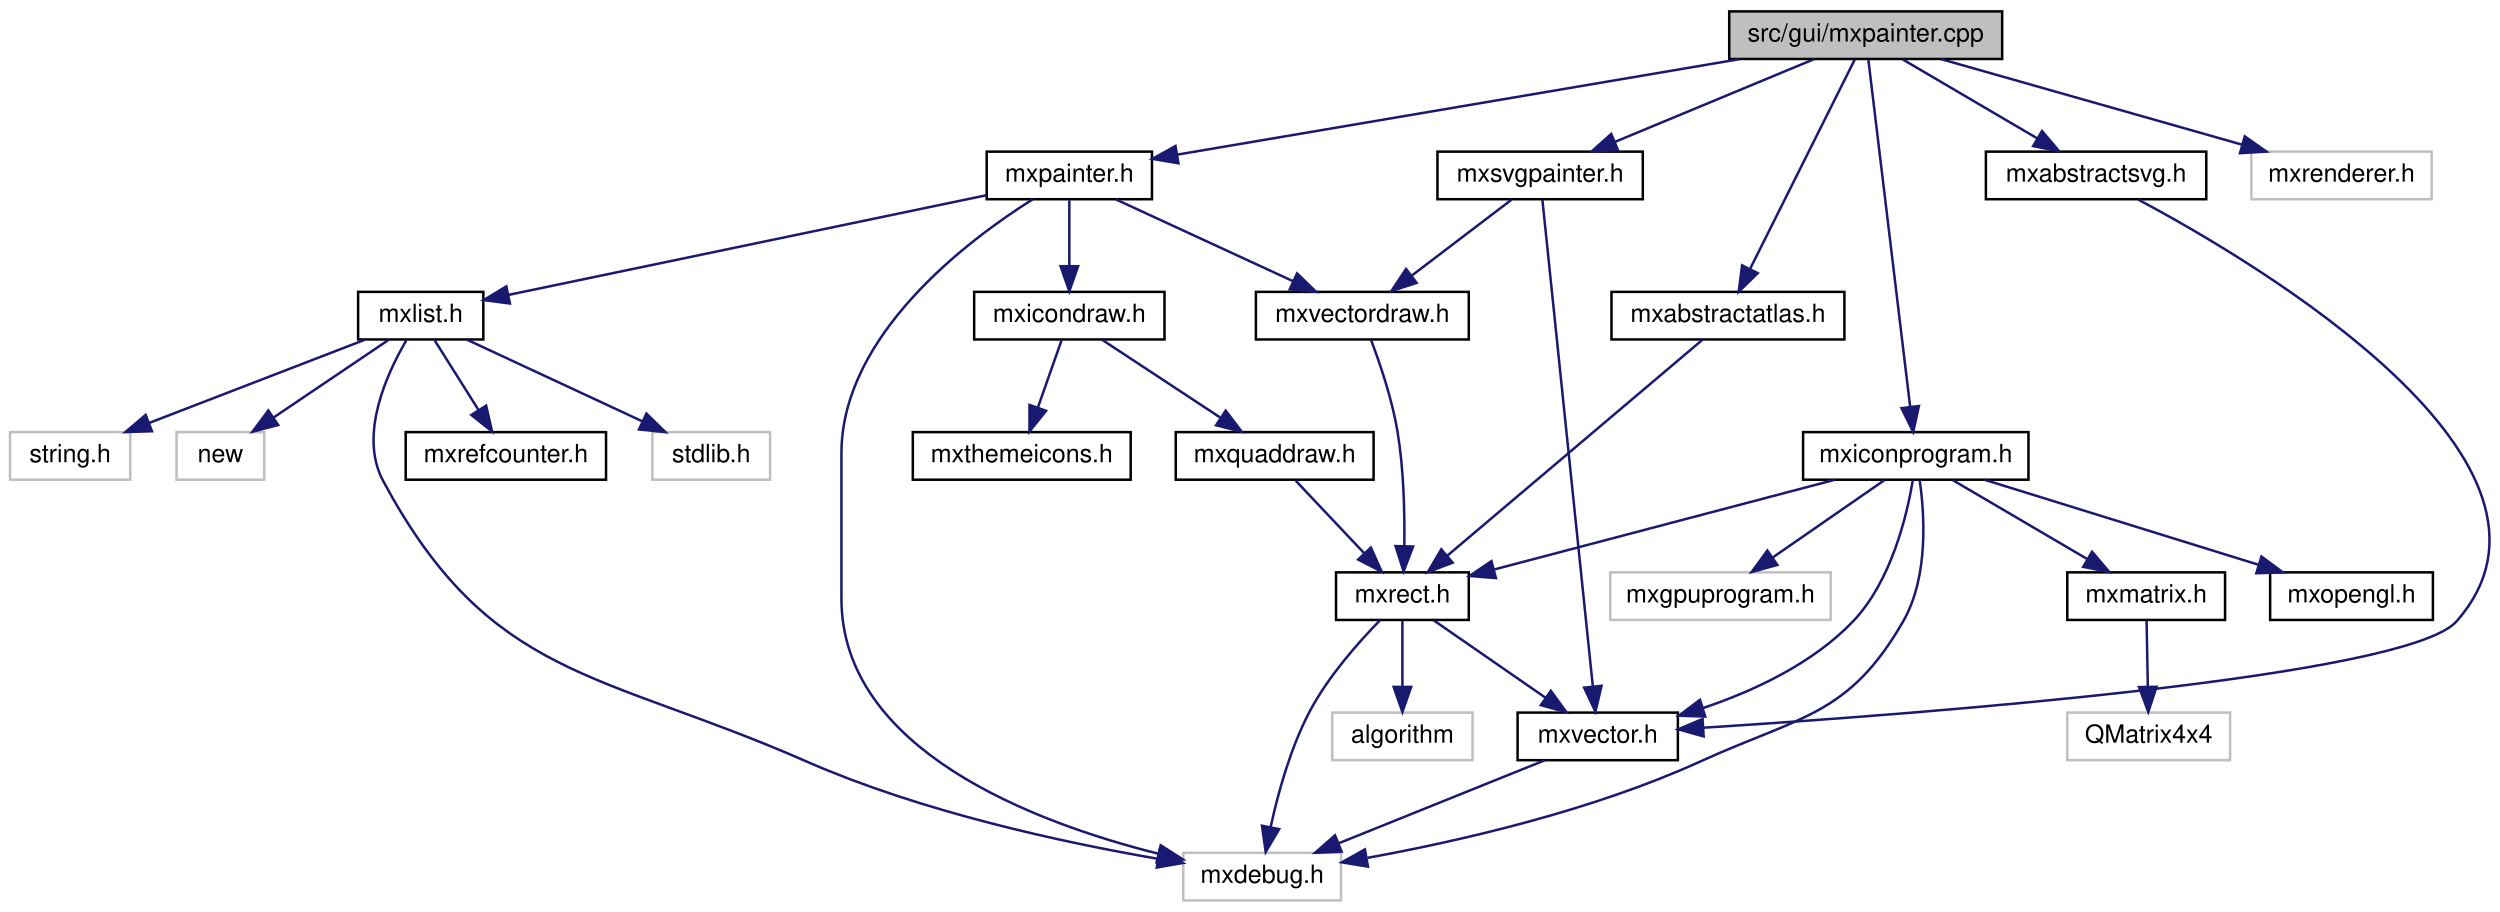
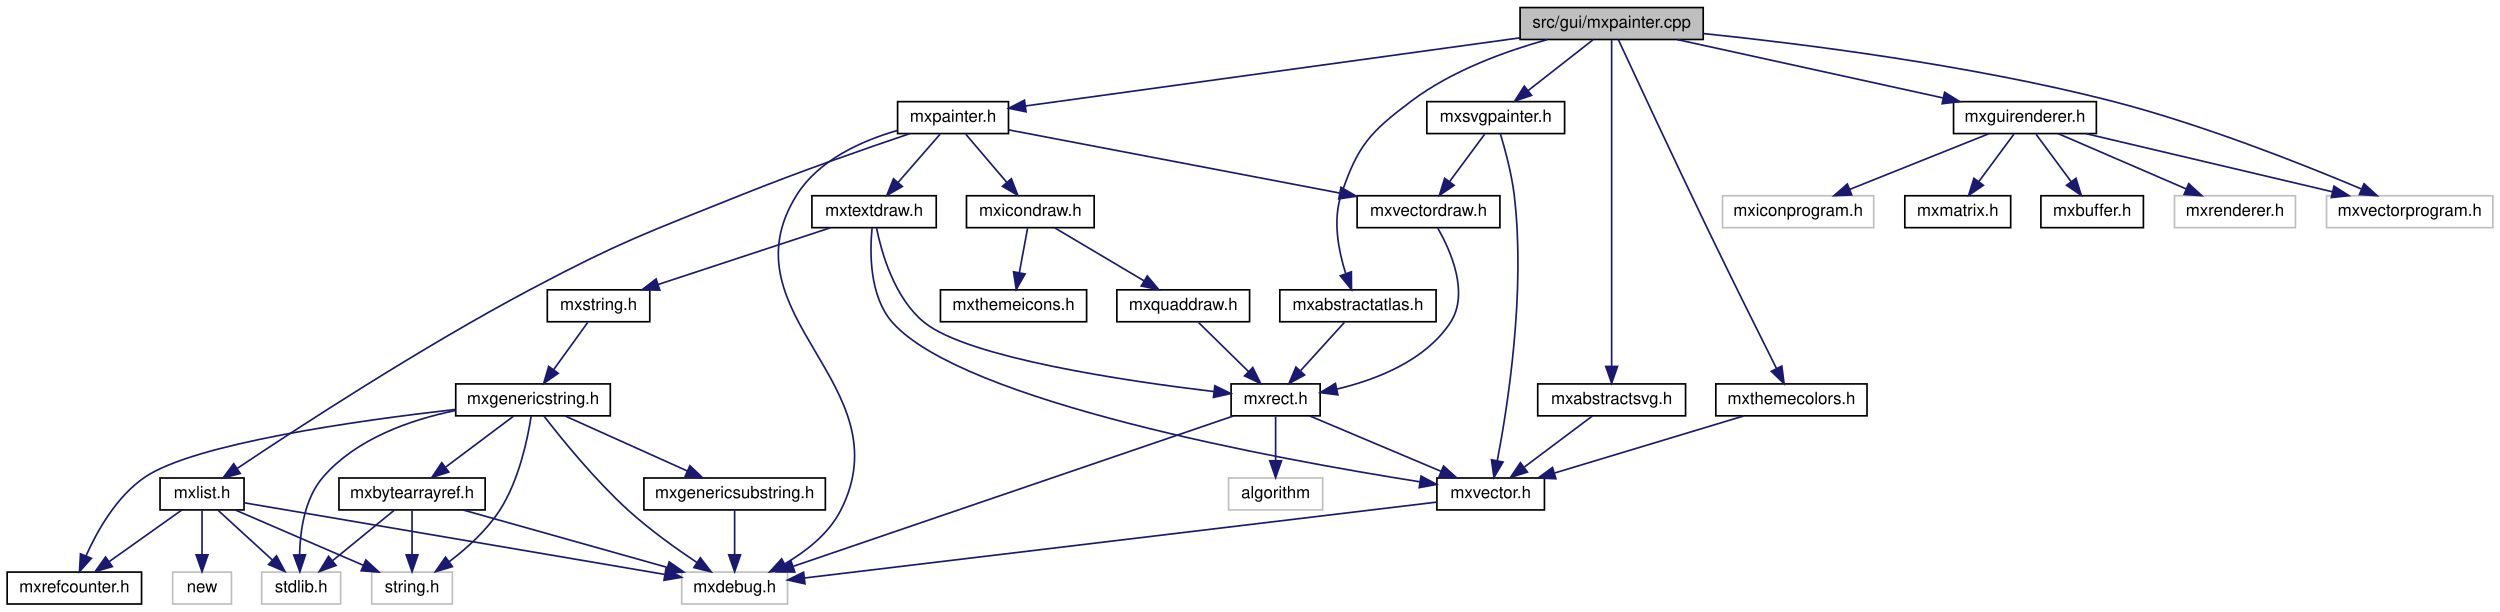
- <svg xmlns="http://www.w3.org/2000/svg" xmlns:xlink="http://www.w3.org/1999/xlink" width="998pt" height="364pt" viewBox="0.00 0.00 998.29 364.00">
+ <svg xmlns="http://www.w3.org/2000/svg" xmlns:xlink="http://www.w3.org/1999/xlink" width="1488pt" height="364pt" viewBox="0.00 0.00 1487.50 364.00">
  <g id="graph0" class="graph" transform="scale(1 1) rotate(0) translate(4 360)">
    <g id="node1" class="node">
      <g id="a_node1">
        <a xlink:title=" ">
-           <polygon fill="#bfbfbf" stroke="black" points="686.5,-336.5 686.5,-355.5 795.5,-355.5 795.5,-336.5 686.5,-336.5" />
-           <text text-anchor="middle" x="741" y="-343.5" font-family="Helvetica,sans-Serif" font-size="10.00">src/gui/mxpainter.cpp</text>
+           <polygon fill="#bfbfbf" stroke="black" points="900.5,-336.5 900.5,-355.5 1009.5,-355.5 1009.5,-336.5 900.5,-336.5" />
+           <text text-anchor="middle" x="955" y="-343.5" font-family="Helvetica,sans-Serif" font-size="10.00">src/gui/mxpainter.cpp</text>
        </a>
      </g>
    </g>
    <g id="node2" class="node">
      <g id="a_node2">
        <a xlink:href="mxpainter_8h.html" target="_top" xlink:title=" ">
-           <polygon fill="none" stroke="black" points="390,-280.5 390,-299.5 456,-299.5 456,-280.5 390,-280.5" />
-           <text text-anchor="middle" x="423" y="-287.5" font-family="Helvetica,sans-Serif" font-size="10.00">mxpainter.h</text>
+           <polygon fill="none" stroke="black" points="530,-280.5 530,-299.5 596,-299.5 596,-280.5 530,-280.5" />
+           <text text-anchor="middle" x="563" y="-287.5" font-family="Helvetica,sans-Serif" font-size="10.00">mxpainter.h</text>
        </a>
      </g>
    </g>
    <g id="edge1" class="edge">
-       <path fill="none" stroke="midnightblue" d="M690.61,-336.44C628.66,-325.92 524.56,-308.25 466.13,-298.32" />
-       <polygon fill="midnightblue" stroke="midnightblue" points="466.57,-294.85 456.12,-296.62 465.39,-301.75 466.57,-294.85" />
-     </g>
-     <g id="node16" class="node">
-       <g id="a_node16">
+       <path fill="none" stroke="midnightblue" d="M900.49,-337.49C821.79,-326.65 677.92,-306.83 606.13,-296.94" />
+       <polygon fill="midnightblue" stroke="midnightblue" points="606.46,-293.45 596.08,-295.56 605.51,-300.39 606.46,-293.45" />
+     </g>
+     <g id="node21" class="node">
+       <g id="a_node21">
        <a xlink:href="mxabstractsvg_8h.html" target="_top" xlink:title=" ">
-           <polygon fill="none" stroke="black" points="789,-280.5 789,-299.5 877,-299.5 877,-280.5 789,-280.5" />
-           <text text-anchor="middle" x="833" y="-287.5" font-family="Helvetica,sans-Serif" font-size="10.00">mxabstractsvg.h</text>
-         </a>
-       </g>
-     </g>
-     <g id="edge19" class="edge">
-       <path fill="none" stroke="midnightblue" d="M755.78,-336.32C770.27,-327.82 792.57,-314.73 809.49,-304.8" />
-       <polygon fill="midnightblue" stroke="midnightblue" points="811.4,-307.74 818.26,-299.65 807.86,-301.7 811.4,-307.74" />
-     </g>
-     <g id="node17" class="node">
-       <g id="a_node17">
+           <polygon fill="none" stroke="black" points="911,-112.5 911,-131.5 999,-131.5 999,-112.5 911,-112.5" />
+           <text text-anchor="middle" x="955" y="-119.5" font-family="Helvetica,sans-Serif" font-size="10.00">mxabstractsvg.h</text>
+         </a>
+       </g>
+     </g>
+     <g id="edge34" class="edge">
+       <path fill="none" stroke="midnightblue" d="M955,-336.3C955,-303.63 955,-187.87 955,-141.96" />
+       <polygon fill="midnightblue" stroke="midnightblue" points="958.5,-141.88 955,-131.88 951.5,-141.88 958.5,-141.88" />
+     </g>
+     <g id="node22" class="node">
+       <g id="a_node22">
        <a xlink:href="mxsvgpainter_8h.html" target="_top" xlink:title=" ">
-           <polygon fill="none" stroke="black" points="570,-280.5 570,-299.5 652,-299.5 652,-280.5 570,-280.5" />
-           <text text-anchor="middle" x="611" y="-287.5" font-family="Helvetica,sans-Serif" font-size="10.00">mxsvgpainter.h</text>
-         </a>
-       </g>
-     </g>
-     <g id="edge21" class="edge">
-       <path fill="none" stroke="midnightblue" d="M720.4,-336.44C699.01,-327.56 665.32,-313.56 640.98,-303.45" />
-       <polygon fill="midnightblue" stroke="midnightblue" points="642.08,-300.12 631.5,-299.52 639.39,-306.58 642.08,-300.12" />
-     </g>
-     <g id="node18" class="node">
-       <g id="a_node18">
-         <a xlink:title=" ">
-           <polygon fill="none" stroke="#bfbfbf" points="895,-280.5 895,-299.5 967,-299.5 967,-280.5 895,-280.5" />
-           <text text-anchor="middle" x="931" y="-287.5" font-family="Helvetica,sans-Serif" font-size="10.00">mxrenderer.h</text>
-         </a>
-       </g>
-     </g>
-     <g id="edge24" class="edge">
-       <path fill="none" stroke="midnightblue" d="M771.11,-336.44C803.63,-327.2 855.58,-312.44 891.39,-302.26" />
-       <polygon fill="midnightblue" stroke="midnightblue" points="892.37,-305.62 901.03,-299.52 890.46,-298.88 892.37,-305.62" />
-     </g>
-     <g id="node19" class="node">
-       <g id="a_node19">
+           <polygon fill="none" stroke="black" points="845,-280.5 845,-299.5 927,-299.5 927,-280.5 845,-280.5" />
+           <text text-anchor="middle" x="886" y="-287.5" font-family="Helvetica,sans-Serif" font-size="10.00">mxsvgpainter.h</text>
+         </a>
+       </g>
+     </g>
+     <g id="edge36" class="edge">
+       <path fill="none" stroke="midnightblue" d="M943.91,-336.32C933.51,-328.18 917.74,-315.84 905.28,-306.09" />
+       <polygon fill="midnightblue" stroke="midnightblue" points="907.32,-303.24 897.29,-299.83 903.01,-308.75 907.32,-303.24" />
+     </g>
+     <g id="node23" class="node">
+       <g id="a_node23">
+         <a xlink:href="mxguirenderer_8h.html" target="_top" xlink:title=" ">
+           <polygon fill="none" stroke="black" points="1158.5,-280.5 1158.5,-299.5 1243.5,-299.5 1243.5,-280.5 1158.5,-280.5" />
+           <text text-anchor="middle" x="1201" y="-287.5" font-family="Helvetica,sans-Serif" font-size="10.00">mxguirenderer.h</text>
+         </a>
+       </g>
+     </g>
+     <g id="edge39" class="edge">
+       <path fill="none" stroke="midnightblue" d="M993.98,-336.44C1036.89,-327.02 1105.95,-311.87 1152.37,-301.68" />
+       <polygon fill="midnightblue" stroke="midnightblue" points="1153.19,-305.08 1162.2,-299.52 1151.69,-298.24 1153.19,-305.08" />
+     </g>
+     <g id="node26" class="node">
+       <g id="a_node26">
+         <a xlink:title=" ">
+           <polygon fill="none" stroke="#bfbfbf" points="1380.5,-224.5 1380.5,-243.5 1479.5,-243.5 1479.5,-224.5 1380.5,-224.5" />
+           <text text-anchor="middle" x="1430" y="-231.5" font-family="Helvetica,sans-Serif" font-size="10.00">mxvectorprogram.h</text>
+         </a>
+       </g>
+     </g>
+     <g id="edge49" class="edge">
+       <path fill="none" stroke="midnightblue" d="M1009.57,-340.03C1069.65,-333.81 1168.76,-321.28 1252,-300 1305.96,-286.21 1366.39,-262.23 1401.14,-247.57" />
+       <polygon fill="midnightblue" stroke="midnightblue" points="1402.82,-250.66 1410.65,-243.52 1400.08,-244.22 1402.82,-250.66" />
+     </g>
+     <g id="node29" class="node">
+       <g id="a_node29">
+         <a xlink:href="mxthemecolors_8h.html" target="_top" xlink:title=" ">
+           <polygon fill="none" stroke="black" points="1017,-112.5 1017,-131.5 1107,-131.5 1107,-112.5 1017,-112.5" />
+           <text text-anchor="middle" x="1062" y="-119.5" font-family="Helvetica,sans-Serif" font-size="10.00">mxthemecolors.h</text>
+         </a>
+       </g>
+     </g>
+     <g id="edge45" class="edge">
+       <path fill="none" stroke="midnightblue" d="M958.95,-336.46C968.14,-316.65 991.7,-266.03 1012,-224 1026.13,-194.74 1042.97,-160.95 1053.05,-140.81" />
+       <polygon fill="midnightblue" stroke="midnightblue" points="1056.31,-142.13 1057.66,-131.62 1050.05,-138.99 1056.31,-142.13" />
+     </g>
+     <g id="node30" class="node">
+       <g id="a_node30">
        <a xlink:href="mxabstractatlas_8h.html" target="_top" xlink:title=" ">
-           <polygon fill="none" stroke="black" points="639.5,-224.5 639.5,-243.5 732.5,-243.5 732.5,-224.5 639.5,-224.5" />
-           <text text-anchor="middle" x="686" y="-231.5" font-family="Helvetica,sans-Serif" font-size="10.00">mxabstractatlas.h</text>
-         </a>
-       </g>
-     </g>
-     <g id="edge25" class="edge">
-       <path fill="none" stroke="midnightblue" d="M736.68,-336.37C727.69,-318.38 706.78,-276.55 694.81,-252.63" />
-       <polygon fill="midnightblue" stroke="midnightblue" points="697.9,-250.97 690.3,-243.59 691.64,-254.1 697.9,-250.97" />
-     </g>
-     <g id="node20" class="node">
-       <g id="a_node20">
-         <a xlink:href="mxiconprogram_8h.html" target="_top" xlink:title=" ">
-           <polygon fill="none" stroke="black" points="716,-168.5 716,-187.5 806,-187.5 806,-168.5 716,-168.5" />
-           <text text-anchor="middle" x="761" y="-175.5" font-family="Helvetica,sans-Serif" font-size="10.00">mxiconprogram.h</text>
-         </a>
-       </g>
-     </g>
-     <g id="edge27" class="edge">
-       <path fill="none" stroke="midnightblue" d="M742.08,-336.08C745.22,-309.95 754.47,-233.21 758.76,-197.58" />
-       <polygon fill="midnightblue" stroke="midnightblue" points="762.25,-197.92 759.97,-187.57 755.3,-197.08 762.25,-197.92" />
+           <polygon fill="none" stroke="black" points="757.5,-168.5 757.5,-187.5 850.5,-187.5 850.5,-168.5 757.5,-168.5" />
+           <text text-anchor="middle" x="804" y="-175.5" font-family="Helvetica,sans-Serif" font-size="10.00">mxabstractatlas.h</text>
+         </a>
+       </g>
+     </g>
+     <g id="edge47" class="edge">
+       <path fill="none" stroke="midnightblue" d="M916.63,-336.43C891.86,-329.53 859.93,-317.98 836,-300 811.13,-281.31 803.84,-273.51 794,-244 788.92,-228.77 792.44,-210.66 796.64,-197.43" />
+       <polygon fill="midnightblue" stroke="midnightblue" points="800.08,-198.22 800.16,-187.63 793.49,-195.86 800.08,-198.22" />
    </g>
    <g id="node3" class="node">
      <g id="a_node3">
        <a xlink:title=" ">
-           <polygon fill="none" stroke="#bfbfbf" points="468.5,-0.5 468.5,-19.5 531.5,-19.5 531.5,-0.5 468.5,-0.5" />
-           <text text-anchor="middle" x="500" y="-7.5" font-family="Helvetica,sans-Serif" font-size="10.00">mxdebug.h</text>
+           <polygon fill="none" stroke="#bfbfbf" points="401.5,-0.5 401.5,-19.5 464.5,-19.5 464.5,-0.5 401.5,-0.5" />
+           <text text-anchor="middle" x="433" y="-7.5" font-family="Helvetica,sans-Serif" font-size="10.00">mxdebug.h</text>
        </a>
      </g>
    </g>
    <g id="edge2" class="edge">
-       <path fill="none" stroke="midnightblue" d="M408.38,-280.48C382.66,-264.27 332,-226.34 332,-179 332,-179 332,-179 332,-121 332,-60.66 408.79,-31.63 458.54,-19.15" />
-       <polygon fill="midnightblue" stroke="midnightblue" points="459.48,-22.53 468.4,-16.81 457.86,-15.72 459.48,-22.53" />
+       <path fill="none" stroke="midnightblue" d="M529.86,-282.36C508.77,-276.24 483.05,-264.82 470,-244 425.19,-172.54 534.6,-131 496,-56 488.92,-42.25 475.48,-31.77 462.82,-24.39" />
+       <polygon fill="midnightblue" stroke="midnightblue" points="464.31,-21.22 453.85,-19.57 461,-27.39 464.31,-21.22" />
    </g>
    <g id="node4" class="node">
      <g id="a_node4">
        <a xlink:href="mxvectordraw_8h.html" target="_top" xlink:title=" ">
-           <polygon fill="none" stroke="black" points="497.5,-224.5 497.5,-243.5 582.5,-243.5 582.5,-224.5 497.5,-224.5" />
-           <text text-anchor="middle" x="540" y="-231.5" font-family="Helvetica,sans-Serif" font-size="10.00">mxvectordraw.h</text>
+           <polygon fill="none" stroke="black" points="803.5,-224.5 803.5,-243.5 888.5,-243.5 888.5,-224.5 803.5,-224.5" />
+           <text text-anchor="middle" x="846" y="-231.5" font-family="Helvetica,sans-Serif" font-size="10.00">mxvectordraw.h</text>
        </a>
      </g>
    </g>
    <g id="edge3" class="edge">
-       <path fill="none" stroke="midnightblue" d="M441.54,-280.44C460.62,-271.64 490.57,-257.81 512.44,-247.72" />
-       <polygon fill="midnightblue" stroke="midnightblue" points="513.93,-250.88 521.55,-243.52 511,-244.53 513.93,-250.88" />
+       <path fill="none" stroke="midnightblue" d="M596.02,-282.7C644.43,-273.46 735.2,-256.14 793.02,-245.11" />
+       <polygon fill="midnightblue" stroke="midnightblue" points="793.89,-248.51 803.06,-243.19 792.58,-241.63 793.89,-248.51" />
    </g>
    <g id="node8" class="node">
      <g id="a_node8">
        <a xlink:href="mxicondraw_8h.html" target="_top" xlink:title=" ">
-           <polygon fill="none" stroke="black" points="385,-224.5 385,-243.5 461,-243.5 461,-224.5 385,-224.5" />
-           <text text-anchor="middle" x="423" y="-231.5" font-family="Helvetica,sans-Serif" font-size="10.00">mxicondraw.h</text>
+           <polygon fill="none" stroke="black" points="571,-224.5 571,-243.5 647,-243.5 647,-224.5 571,-224.5" />
+           <text text-anchor="middle" x="609" y="-231.5" font-family="Helvetica,sans-Serif" font-size="10.00">mxicondraw.h</text>
        </a>
      </g>
    </g>
    <g id="edge9" class="edge">
-       <path fill="none" stroke="midnightblue" d="M423,-280.08C423,-273.01 423,-262.86 423,-253.99" />
-       <polygon fill="midnightblue" stroke="midnightblue" points="426.5,-253.75 423,-243.75 419.5,-253.75 426.5,-253.75" />
+       <path fill="none" stroke="midnightblue" d="M570.6,-280.08C577.23,-272.3 587.02,-260.8 595.06,-251.37" />
+       <polygon fill="midnightblue" stroke="midnightblue" points="597.73,-253.63 601.55,-243.75 592.4,-249.09 597.73,-253.63" />
    </g>
    <g id="node11" class="node">
      <g id="a_node11">
        <a xlink:href="mxlist_8h.html" target="_top" xlink:title=" ">
-           <polygon fill="none" stroke="black" points="139,-224.5 139,-243.5 189,-243.5 189,-224.5 139,-224.5" />
-           <text text-anchor="middle" x="164" y="-231.5" font-family="Helvetica,sans-Serif" font-size="10.00">mxlist.h</text>
+           <polygon fill="none" stroke="black" points="91,-56.5 91,-75.5 141,-75.5 141,-56.5 91,-56.5" />
+           <text text-anchor="middle" x="116" y="-63.5" font-family="Helvetica,sans-Serif" font-size="10.00">mxlist.h</text>
        </a>
      </g>
    </g>
    <g id="edge13" class="edge">
-       <path fill="none" stroke="midnightblue" d="M389.93,-282.11C340.92,-271.89 249.37,-252.8 199.17,-242.33" />
-       <polygon fill="midnightblue" stroke="midnightblue" points="199.62,-238.85 189.12,-240.24 198.19,-245.7 199.62,-238.85" />
+       <path fill="none" stroke="midnightblue" d="M537.2,-280.45C511.58,-271.8 471.27,-257.77 437,-244 380.51,-221.3 365.79,-216.5 312,-188 246.15,-153.12 172.31,-104.9 137.01,-81.25" />
+       <polygon fill="midnightblue" stroke="midnightblue" points="138.75,-78.2 128.5,-75.53 134.84,-84.01 138.75,-78.2" />
+     </g>
+     <g id="node16" class="node">
+       <g id="a_node16">
+         <a xlink:href="mxtextdraw_8h.html" target="_top" xlink:title=" ">
+           <polygon fill="none" stroke="black" points="479,-224.5 479,-243.5 553,-243.5 553,-224.5 479,-224.5" />
+           <text text-anchor="middle" x="516" y="-231.5" font-family="Helvetica,sans-Serif" font-size="10.00">mxtextdraw.h</text>
+         </a>
+       </g>
+     </g>
+     <g id="edge19" class="edge">
+       <path fill="none" stroke="midnightblue" d="M555.24,-280.08C548.46,-272.3 538.46,-260.8 530.24,-251.37" />
+       <polygon fill="midnightblue" stroke="midnightblue" points="532.82,-249 523.62,-243.75 527.54,-253.59 532.82,-249" />
    </g>
    <g id="node5" class="node">
      <g id="a_node5">
        <a xlink:href="mxrect_8h.html" target="_top" xlink:title=" ">
-           <polygon fill="none" stroke="black" points="529.5,-112.5 529.5,-131.5 582.5,-131.5 582.5,-112.5 529.5,-112.5" />
-           <text text-anchor="middle" x="556" y="-119.5" font-family="Helvetica,sans-Serif" font-size="10.00">mxrect.h</text>
+           <polygon fill="none" stroke="black" points="728.5,-112.5 728.5,-131.5 781.5,-131.5 781.5,-112.5 728.5,-112.5" />
+           <text text-anchor="middle" x="755" y="-119.5" font-family="Helvetica,sans-Serif" font-size="10.00">mxrect.h</text>
        </a>
      </g>
    </g>
    <g id="edge4" class="edge">
-       <path fill="none" stroke="midnightblue" d="M543.52,-224.21C546.91,-215.26 551.83,-200.91 554,-188 556.57,-172.67 556.96,-155.03 556.76,-142" />
-       <polygon fill="midnightblue" stroke="midnightblue" points="560.26,-141.81 556.48,-131.91 553.26,-142 560.26,-141.81" />
+       <path fill="none" stroke="midnightblue" d="M851.51,-224.23C859.08,-210.97 870.5,-185.51 859,-168 844.13,-145.37 815.19,-134.07 791.61,-128.45" />
+       <polygon fill="midnightblue" stroke="midnightblue" points="792.06,-124.97 781.55,-126.31 790.6,-131.82 792.06,-124.97" />
    </g>
    <g id="edge5" class="edge">
-       <path fill="none" stroke="midnightblue" d="M547.17,-112.48C538.81,-103.96 526.47,-90.13 519,-76 511.27,-61.38 506.3,-43.21 503.39,-29.8" />
-       <polygon fill="midnightblue" stroke="midnightblue" points="506.79,-28.97 501.41,-19.84 499.93,-30.33 506.79,-28.97" />
+       <path fill="none" stroke="midnightblue" d="M730,-112.46C673.06,-93.01 533.57,-45.36 468.06,-22.98" />
+       <polygon fill="midnightblue" stroke="midnightblue" points="468.8,-19.53 458.2,-19.61 466.54,-26.16 468.8,-19.53" />
    </g>
    <g id="node6" class="node">
      <g id="a_node6">
        <a xlink:href="mxvector_8h.html" target="_top" xlink:title=" ">
-           <polygon fill="none" stroke="black" points="602,-56.5 602,-75.5 666,-75.5 666,-56.5 602,-56.5" />
-           <text text-anchor="middle" x="634" y="-63.5" font-family="Helvetica,sans-Serif" font-size="10.00">mxvector.h</text>
+           <polygon fill="none" stroke="black" points="851,-56.5 851,-75.5 915,-75.5 915,-56.5 851,-56.5" />
+           <text text-anchor="middle" x="883" y="-63.5" font-family="Helvetica,sans-Serif" font-size="10.00">mxvector.h</text>
        </a>
      </g>
    </g>
    <g id="edge6" class="edge">
-       <path fill="none" stroke="midnightblue" d="M568.53,-112.32C580.59,-103.98 599.03,-91.21 613.27,-81.35" />
-       <polygon fill="midnightblue" stroke="midnightblue" points="615.27,-84.22 621.5,-75.65 611.28,-78.47 615.27,-84.22" />
+       <path fill="none" stroke="midnightblue" d="M775.28,-112.44C796.35,-103.56 829.52,-89.56 853.49,-79.45" />
+       <polygon fill="midnightblue" stroke="midnightblue" points="854.96,-82.63 862.81,-75.52 852.24,-76.18 854.96,-82.63" />
    </g>
    <g id="node7" class="node">
      <g id="a_node7">
        <a xlink:title=" ">
-           <polygon fill="none" stroke="#bfbfbf" points="528,-56.5 528,-75.5 584,-75.5 584,-56.5 528,-56.5" />
-           <text text-anchor="middle" x="556" y="-63.5" font-family="Helvetica,sans-Serif" font-size="10.00">algorithm</text>
+           <polygon fill="none" stroke="#bfbfbf" points="727,-56.5 727,-75.5 783,-75.5 783,-56.5 727,-56.5" />
+           <text text-anchor="middle" x="755" y="-63.5" font-family="Helvetica,sans-Serif" font-size="10.00">algorithm</text>
        </a>
      </g>
    </g>
    <g id="edge8" class="edge">
-       <path fill="none" stroke="midnightblue" d="M556,-112.08C556,-105.01 556,-94.86 556,-85.99" />
-       <polygon fill="midnightblue" stroke="midnightblue" points="559.5,-85.75 556,-75.75 552.5,-85.75 559.5,-85.75" />
+       <path fill="none" stroke="midnightblue" d="M755,-112.08C755,-105.01 755,-94.86 755,-85.99" />
+       <polygon fill="midnightblue" stroke="midnightblue" points="758.5,-85.75 755,-75.75 751.5,-85.75 758.5,-85.75" />
    </g>
    <g id="edge7" class="edge">
-       <path fill="none" stroke="midnightblue" d="M612.77,-56.44C590.62,-47.52 555.68,-33.44 530.56,-23.32" />
-       <polygon fill="midnightblue" stroke="midnightblue" points="531.72,-20.01 521.13,-19.52 529.1,-26.5 531.72,-20.01" />
+       <path fill="none" stroke="midnightblue" d="M851,-61.16C771.23,-51.59 563.59,-26.67 474.54,-15.99" />
+       <polygon fill="midnightblue" stroke="midnightblue" points="474.88,-12.5 464.54,-14.78 474.05,-19.45 474.88,-12.5" />
    </g>
    <g id="node9" class="node">
      <g id="a_node9">
        <a xlink:href="mxquaddraw_8h.html" target="_top" xlink:title=" ">
-           <polygon fill="none" stroke="black" points="465.5,-168.5 465.5,-187.5 544.5,-187.5 544.5,-168.5 465.5,-168.5" />
-           <text text-anchor="middle" x="505" y="-175.5" font-family="Helvetica,sans-Serif" font-size="10.00">mxquaddraw.h</text>
+           <polygon fill="none" stroke="black" points="660.5,-168.5 660.5,-187.5 739.5,-187.5 739.5,-168.5 660.5,-168.5" />
+           <text text-anchor="middle" x="700" y="-175.5" font-family="Helvetica,sans-Serif" font-size="10.00">mxquaddraw.h</text>
        </a>
      </g>
    </g>
    <g id="edge10" class="edge">
-       <path fill="none" stroke="midnightblue" d="M436.17,-224.32C448.85,-215.98 468.23,-203.21 483.21,-193.35" />
-       <polygon fill="midnightblue" stroke="midnightblue" points="485.43,-196.08 491.86,-187.65 481.58,-190.23 485.43,-196.08" />
+       <path fill="none" stroke="midnightblue" d="M623.62,-224.32C637.95,-215.82 660.01,-202.73 676.75,-192.8" />
+       <polygon fill="midnightblue" stroke="midnightblue" points="678.6,-195.77 685.42,-187.65 675.03,-189.75 678.6,-195.77" />
    </g>
    <g id="node10" class="node">
      <g id="a_node10">
        <a xlink:href="mxthemeicons_8h.html" target="_top" xlink:title=" ">
-           <polygon fill="none" stroke="black" points="360.5,-168.5 360.5,-187.5 447.5,-187.5 447.5,-168.5 360.5,-168.5" />
-           <text text-anchor="middle" x="404" y="-175.5" font-family="Helvetica,sans-Serif" font-size="10.00">mxthemeicons.h</text>
+           <polygon fill="none" stroke="black" points="555.5,-168.5 555.5,-187.5 642.5,-187.5 642.5,-168.5 555.5,-168.5" />
+           <text text-anchor="middle" x="599" y="-175.5" font-family="Helvetica,sans-Serif" font-size="10.00">mxthemeicons.h</text>
        </a>
      </g>
    </g>
    <g id="edge12" class="edge">
-       <path fill="none" stroke="midnightblue" d="M419.86,-224.08C417.32,-216.85 413.64,-206.41 410.47,-197.4" />
-       <polygon fill="midnightblue" stroke="midnightblue" points="413.7,-196.02 407.08,-187.75 407.1,-198.35 413.7,-196.02" />
+       <path fill="none" stroke="midnightblue" d="M607.35,-224.08C606.02,-216.93 604.12,-206.64 602.46,-197.69" />
+       <polygon fill="midnightblue" stroke="midnightblue" points="605.88,-196.95 600.62,-187.75 599,-198.22 605.88,-196.95" />
    </g>
    <g id="edge11" class="edge">
-       <path fill="none" stroke="midnightblue" d="M513.42,-168.08C520.85,-160.22 531.85,-148.57 540.81,-139.08" />
-       <polygon fill="midnightblue" stroke="midnightblue" points="543.41,-141.42 547.74,-131.75 538.32,-136.62 543.41,-141.42" />
+       <path fill="none" stroke="midnightblue" d="M709.08,-168.08C717.17,-160.14 729.2,-148.34 738.91,-138.8" />
+       <polygon fill="midnightblue" stroke="midnightblue" points="741.4,-141.25 746.09,-131.75 736.5,-136.26 741.4,-141.25" />
    </g>
    <g id="edge14" class="edge">
-       <path fill="none" stroke="midnightblue" d="M158.21,-224.07C150.56,-211.04 139.14,-186.37 149,-168 191.63,-88.61 235.5,-92.23 318,-56 363.9,-35.84 420.45,-23.65 458.22,-17.14" />
-       <polygon fill="midnightblue" stroke="midnightblue" points="459.06,-20.54 468.35,-15.45 457.91,-13.64 459.06,-20.54" />
+       <path fill="none" stroke="midnightblue" d="M141.14,-60.72C195.49,-51.46 324.41,-29.5 391.23,-18.12" />
+       <polygon fill="midnightblue" stroke="midnightblue" points="392.13,-21.51 401.4,-16.38 390.95,-14.61 392.13,-21.51" />
    </g>
    <g id="node12" class="node">
      <g id="a_node12">
        <a xlink:href="mxrefcounter_8h.html" target="_top" xlink:title=" ">
-           <polygon fill="none" stroke="black" points="158,-168.5 158,-187.5 238,-187.5 238,-168.5 158,-168.5" />
-           <text text-anchor="middle" x="198" y="-175.5" font-family="Helvetica,sans-Serif" font-size="10.00">mxrefcounter.h</text>
+           <polygon fill="none" stroke="black" points="0,-0.5 0,-19.5 80,-19.5 80,-0.5 0,-0.5" />
+           <text text-anchor="middle" x="40" y="-7.5" font-family="Helvetica,sans-Serif" font-size="10.00">mxrefcounter.h</text>
        </a>
      </g>
    </g>
    <g id="edge15" class="edge">
-       <path fill="none" stroke="midnightblue" d="M169.61,-224.08C174.37,-216.53 181.32,-205.49 187.15,-196.23" />
-       <polygon fill="midnightblue" stroke="midnightblue" points="190.12,-198.08 192.49,-187.75 184.2,-194.35 190.12,-198.08" />
+       <path fill="none" stroke="midnightblue" d="M103.79,-56.32C92.22,-48.11 74.62,-35.6 60.84,-25.81" />
+       <polygon fill="midnightblue" stroke="midnightblue" points="62.61,-22.77 52.43,-19.83 58.56,-28.48 62.61,-22.77" />
    </g>
    <g id="node13" class="node">
      <g id="a_node13">
        <a xlink:title=" ">
-           <polygon fill="none" stroke="#bfbfbf" points="256.5,-168.5 256.5,-187.5 303.5,-187.5 303.5,-168.5 256.5,-168.5" />
-           <text text-anchor="middle" x="280" y="-175.5" font-family="Helvetica,sans-Serif" font-size="10.00">stdlib.h</text>
+           <polygon fill="none" stroke="#bfbfbf" points="151.5,-0.5 151.5,-19.5 198.5,-19.5 198.5,-0.5 151.5,-0.5" />
+           <text text-anchor="middle" x="175" y="-7.5" font-family="Helvetica,sans-Serif" font-size="10.00">stdlib.h</text>
        </a>
      </g>
    </g>
    <g id="edge16" class="edge">
-       <path fill="none" stroke="midnightblue" d="M182.38,-224.44C201.22,-215.68 230.73,-201.94 252.38,-191.86" />
-       <polygon fill="midnightblue" stroke="midnightblue" points="254.12,-194.91 261.71,-187.52 251.16,-188.56 254.12,-194.91" />
+       <path fill="none" stroke="midnightblue" d="M125.48,-56.32C134.2,-48.34 147.34,-36.31 157.9,-26.65" />
+       <polygon fill="midnightblue" stroke="midnightblue" points="160.33,-29.17 165.35,-19.83 155.61,-24 160.33,-29.17" />
    </g>
    <g id="node14" class="node">
      <g id="a_node14">
        <a xlink:title=" ">
-           <polygon fill="none" stroke="#bfbfbf" points="0,-168.5 0,-187.5 48,-187.5 48,-168.5 0,-168.5" />
-           <text text-anchor="middle" x="24" y="-175.5" font-family="Helvetica,sans-Serif" font-size="10.00">string.h</text>
+           <polygon fill="none" stroke="#bfbfbf" points="217,-0.5 217,-19.5 265,-19.5 265,-0.5 217,-0.5" />
+           <text text-anchor="middle" x="241" y="-7.5" font-family="Helvetica,sans-Serif" font-size="10.00">string.h</text>
        </a>
      </g>
    </g>
    <g id="edge17" class="edge">
-       <path fill="none" stroke="midnightblue" d="M141.82,-224.44C118.57,-215.48 81.85,-201.31 55.58,-191.18" />
-       <polygon fill="midnightblue" stroke="midnightblue" points="56.67,-187.85 46.08,-187.52 54.15,-194.38 56.67,-187.85" />
+       <path fill="none" stroke="midnightblue" d="M135.81,-56.44C156.29,-47.6 188.48,-33.69 211.86,-23.59" />
+       <polygon fill="midnightblue" stroke="midnightblue" points="213.49,-26.7 221.29,-19.52 210.72,-20.27 213.49,-26.7" />
    </g>
    <g id="node15" class="node">
      <g id="a_node15">
        <a xlink:title=" ">
-           <polygon fill="none" stroke="#bfbfbf" points="66.5,-168.5 66.5,-187.5 101.5,-187.5 101.5,-168.5 66.5,-168.5" />
-           <text text-anchor="middle" x="84" y="-175.5" font-family="Helvetica,sans-Serif" font-size="10.00">new</text>
+           <polygon fill="none" stroke="#bfbfbf" points="98.5,-0.5 98.5,-19.5 133.5,-19.5 133.5,-0.5 98.5,-0.5" />
+           <text text-anchor="middle" x="116" y="-7.5" font-family="Helvetica,sans-Serif" font-size="10.00">new</text>
        </a>
      </g>
    </g>
    <g id="edge18" class="edge">
-       <path fill="none" stroke="midnightblue" d="M151.15,-224.32C138.78,-215.98 119.87,-203.21 105.26,-193.35" />
-       <polygon fill="midnightblue" stroke="midnightblue" points="107.07,-190.35 96.82,-187.65 103.15,-196.15 107.07,-190.35" />
+       <path fill="none" stroke="midnightblue" d="M116,-56.08C116,-49.01 116,-38.86 116,-29.99" />
+       <polygon fill="midnightblue" stroke="midnightblue" points="119.5,-29.75 116,-19.75 112.5,-29.75 119.5,-29.75" />
+     </g>
+     <g id="edge21" class="edge">
+       <path fill="none" stroke="midnightblue" d="M517.46,-224.32C520.3,-210.22 527.96,-182.45 546,-168 572.21,-147.01 665.78,-133.21 718.39,-126.92" />
+       <polygon fill="midnightblue" stroke="midnightblue" points="718.81,-130.4 728.34,-125.77 718,-123.45 718.81,-130.4" />
    </g>
    <g id="edge20" class="edge">
-       <path fill="none" stroke="midnightblue" d="M849.89,-280.34C898.56,-254.33 1032.13,-174.83 977,-112 957.42,-89.69 763.49,-75 676.2,-69.47" />
-       <polygon fill="midnightblue" stroke="midnightblue" points="676.3,-65.97 666.1,-68.84 675.87,-72.95 676.3,-65.97" />
+       <path fill="none" stroke="midnightblue" d="M514.8,-224.2C513.44,-210.43 513,-183.73 527,-168 568.93,-120.9 755.9,-86.64 840.8,-73.23" />
+       <polygon fill="midnightblue" stroke="midnightblue" points="841.54,-76.66 850.88,-71.66 840.46,-69.74 841.54,-76.66" />
+     </g>
+     <g id="node17" class="node">
+       <g id="a_node17">
+         <a xlink:href="mxstring_8h.html" target="_top" xlink:title=" ">
+           <polygon fill="none" stroke="black" points="321.5,-168.5 321.5,-187.5 382.5,-187.5 382.5,-168.5 321.5,-168.5" />
+           <text text-anchor="middle" x="352" y="-175.5" font-family="Helvetica,sans-Serif" font-size="10.00">mxstring.h</text>
+         </a>
+       </g>
+     </g>
+     <g id="edge22" class="edge">
+       <path fill="none" stroke="midnightblue" d="M490.01,-224.44C462.3,-215.32 418.25,-200.81 387.38,-190.65" />
+       <polygon fill="midnightblue" stroke="midnightblue" points="388.46,-187.32 377.86,-187.52 386.27,-193.97 388.46,-187.32" />
+     </g>
+     <g id="node18" class="node">
+       <g id="a_node18">
+         <a xlink:href="mxgenericstring_8h.html" target="_top" xlink:title=" ">
+           <polygon fill="none" stroke="black" points="267,-112.5 267,-131.5 359,-131.5 359,-112.5 267,-112.5" />
+           <text text-anchor="middle" x="313" y="-119.5" font-family="Helvetica,sans-Serif" font-size="10.00">mxgenericstring.h</text>
+         </a>
+       </g>
    </g>
    <g id="edge23" class="edge">
-       <path fill="none" stroke="midnightblue" d="M599.59,-280.32C588.89,-272.18 572.66,-259.84 559.84,-250.09" />
-       <polygon fill="midnightblue" stroke="midnightblue" points="561.69,-247.1 551.61,-243.83 557.46,-252.67 561.69,-247.1" />
-     </g>
-     <g id="edge22" class="edge">
-       <path fill="none" stroke="midnightblue" d="M611.9,-280.3C615.29,-247.63 627.28,-131.87 632.04,-85.96" />
-       <polygon fill="midnightblue" stroke="midnightblue" points="635.53,-86.19 633.08,-75.88 628.57,-85.47 635.53,-86.19" />
+       <path fill="none" stroke="midnightblue" d="M345.56,-168.08C340.05,-160.46 331.97,-149.26 325.24,-139.94" />
+       <polygon fill="midnightblue" stroke="midnightblue" points="328.01,-137.81 319.32,-131.75 322.34,-141.91 328.01,-137.81" />
+     </g>
+     <g id="edge24" class="edge">
+       <path fill="none" stroke="midnightblue" d="M319.46,-112.44C329.48,-99.45 349.75,-74.33 370,-56 382.59,-44.61 398.1,-33.5 410.58,-25.17" />
+       <polygon fill="midnightblue" stroke="midnightblue" points="412.59,-28.03 419.04,-19.63 408.76,-22.18 412.59,-28.03" />
+     </g>
+     <g id="edge25" class="edge">
+       <path fill="none" stroke="midnightblue" d="M266.9,-116.32C208.41,-109.67 111.57,-96 82,-76 65.18,-64.62 53.58,-44.03 46.9,-29.06" />
+       <polygon fill="midnightblue" stroke="midnightblue" points="50.12,-27.68 43.06,-19.78 43.65,-30.36 50.12,-27.68" />
+     </g>
+     <g id="edge32" class="edge">
+       <path fill="none" stroke="midnightblue" d="M266.81,-115.66C239.99,-110.13 207.73,-98.89 188,-76 177.09,-63.34 174.38,-44.14 174.07,-29.88" />
+       <polygon fill="midnightblue" stroke="midnightblue" points="177.57,-29.78 174.23,-19.73 170.57,-29.67 177.57,-29.78" />
+     </g>
+     <g id="edge33" class="edge">
+       <path fill="none" stroke="midnightblue" d="M311.9,-112.36C309.9,-99.26 304.74,-74 293,-56 285.25,-44.13 273.51,-33.58 263.13,-25.7" />
+       <polygon fill="midnightblue" stroke="midnightblue" points="265.02,-22.74 254.86,-19.72 260.92,-28.41 265.02,-22.74" />
+     </g>
+     <g id="node19" class="node">
+       <g id="a_node19">
+         <a xlink:href="mxbytearrayref_8h.html" target="_top" xlink:title=" ">
+           <polygon fill="none" stroke="black" points="197.5,-56.5 197.5,-75.5 284.5,-75.5 284.5,-56.5 197.5,-56.5" />
+           <text text-anchor="middle" x="241" y="-63.5" font-family="Helvetica,sans-Serif" font-size="10.00">mxbytearrayref.h</text>
+         </a>
+       </g>
    </g>
    <g id="edge26" class="edge">
-       <path fill="none" stroke="midnightblue" d="M675.8,-224.37C653.78,-205.73 601.54,-161.53 573.89,-138.13" />
-       <polygon fill="midnightblue" stroke="midnightblue" points="576.05,-135.38 566.15,-131.59 571.53,-140.72 576.05,-135.38" />
+       <path fill="none" stroke="midnightblue" d="M301.43,-112.32C290.58,-104.18 274.12,-91.84 261.12,-82.09" />
+       <polygon fill="midnightblue" stroke="midnightblue" points="262.88,-79.03 252.78,-75.83 258.68,-84.63 262.88,-79.03" />
+     </g>
+     <g id="node20" class="node">
+       <g id="a_node20">
+         <a xlink:href="mxgenericsubstring_8h.html" target="_top" xlink:title=" ">
+           <polygon fill="none" stroke="black" points="379,-56.5 379,-75.5 487,-75.5 487,-56.5 379,-56.5" />
+           <text text-anchor="middle" x="433" y="-63.5" font-family="Helvetica,sans-Serif" font-size="10.00">mxgenericsubstring.h</text>
+         </a>
+       </g>
+     </g>
+     <g id="edge30" class="edge">
+       <path fill="none" stroke="midnightblue" d="M332.01,-112.44C351.59,-103.64 382.31,-89.81 404.73,-79.72" />
+       <polygon fill="midnightblue" stroke="midnightblue" points="406.39,-82.81 414.07,-75.52 403.52,-76.43 406.39,-82.81" />
+     </g>
+     <g id="edge27" class="edge">
+       <path fill="none" stroke="midnightblue" d="M271.42,-56.44C304.28,-47.2 356.78,-32.44 392.97,-22.26" />
+       <polygon fill="midnightblue" stroke="midnightblue" points="394.04,-25.59 402.72,-19.52 392.15,-18.85 394.04,-25.59" />
    </g>
    <g id="edge28" class="edge">
-       <path fill="none" stroke="midnightblue" d="M762.56,-168.32C764.46,-155.18 766.26,-129.86 756,-112 734.2,-74.05 714.81,-74.18 675,-56 631.76,-36.26 578.39,-24.12 542.03,-17.5" />
-       <polygon fill="midnightblue" stroke="midnightblue" points="542.25,-13.98 531.79,-15.7 541.03,-20.88 542.25,-13.98" />
-     </g>
-     <g id="edge34" class="edge">
-       <path fill="none" stroke="midnightblue" d="M728.52,-168.44C691.52,-158.7 631.21,-142.81 592.58,-132.64" />
-       <polygon fill="midnightblue" stroke="midnightblue" points="593.34,-129.22 582.78,-130.05 591.56,-135.99 593.34,-129.22" />
+       <path fill="none" stroke="midnightblue" d="M230.4,-56.32C220.54,-48.26 205.65,-36.08 193.78,-26.37" />
+       <polygon fill="midnightblue" stroke="midnightblue" points="195.75,-23.46 185.8,-19.83 191.32,-28.88 195.75,-23.46" />
+     </g>
+     <g id="edge29" class="edge">
+       <path fill="none" stroke="midnightblue" d="M241,-56.08C241,-49.01 241,-38.86 241,-29.99" />
+       <polygon fill="midnightblue" stroke="midnightblue" points="244.5,-29.75 241,-19.75 237.5,-29.75 244.5,-29.75" />
    </g>
    <g id="edge31" class="edge">
-       <path fill="none" stroke="midnightblue" d="M759.82,-168.29C757.55,-154.64 751.35,-128.11 736,-112 719.94,-95.14 696.44,-84.19 676.05,-77.32" />
-       <polygon fill="midnightblue" stroke="midnightblue" points="676.92,-73.92 666.34,-74.26 674.83,-80.6 676.92,-73.92" />
-     </g>
-     <g id="node21" class="node">
-       <g id="a_node21">
-         <a xlink:href="mxmatrix_8h.html" target="_top" xlink:title=" ">
-           <polygon fill="none" stroke="black" points="821.5,-112.5 821.5,-131.5 884.5,-131.5 884.5,-112.5 821.5,-112.5" />
-           <text text-anchor="middle" x="853" y="-119.5" font-family="Helvetica,sans-Serif" font-size="10.00">mxmatrix.h</text>
-         </a>
-       </g>
-     </g>
-     <g id="edge29" class="edge">
-       <path fill="none" stroke="midnightblue" d="M775.78,-168.32C790.27,-159.82 812.57,-146.73 829.49,-136.8" />
-       <polygon fill="midnightblue" stroke="midnightblue" points="831.4,-139.74 838.26,-131.65 827.86,-133.7 831.4,-139.74" />
-     </g>
-     <g id="node23" class="node">
-       <g id="a_node23">
-         <a xlink:href="mxopengl_8h.html" target="_top" xlink:title=" ">
-           <polygon fill="none" stroke="black" points="902.5,-112.5 902.5,-131.5 967.5,-131.5 967.5,-112.5 902.5,-112.5" />
-           <text text-anchor="middle" x="935" y="-119.5" font-family="Helvetica,sans-Serif" font-size="10.00">mxopengl.h</text>
-         </a>
-       </g>
-     </g>
-     <g id="edge32" class="edge">
-       <path fill="none" stroke="midnightblue" d="M788.57,-168.44C818.1,-159.28 865.12,-144.69 897.88,-134.52" />
-       <polygon fill="midnightblue" stroke="midnightblue" points="899.04,-137.82 907.56,-131.52 896.97,-131.14 899.04,-137.82" />
+       <path fill="none" stroke="midnightblue" d="M433,-56.08C433,-49.01 433,-38.86 433,-29.99" />
+       <polygon fill="midnightblue" stroke="midnightblue" points="436.5,-29.75 433,-19.75 429.5,-29.75 436.5,-29.75" />
+     </g>
+     <g id="edge35" class="edge">
+       <path fill="none" stroke="midnightblue" d="M943.43,-112.32C932.58,-104.18 916.12,-91.84 903.12,-82.09" />
+       <polygon fill="midnightblue" stroke="midnightblue" points="904.88,-79.03 894.78,-75.83 900.68,-84.63 904.88,-79.03" />
+     </g>
+     <g id="edge38" class="edge">
+       <path fill="none" stroke="midnightblue" d="M879.39,-280.08C873.74,-272.46 865.46,-261.26 858.55,-251.94" />
+       <polygon fill="midnightblue" stroke="midnightblue" points="861.25,-249.7 852.48,-243.75 855.62,-253.87 861.25,-249.7" />
+     </g>
+     <g id="edge37" class="edge">
+       <path fill="none" stroke="midnightblue" d="M888.73,-280.49C891.45,-271.52 895.44,-256.94 897,-244 903.92,-186.51 893.15,-118.09 886.92,-85.73" />
+       <polygon fill="midnightblue" stroke="midnightblue" points="890.34,-84.98 884.94,-75.87 883.48,-86.36 890.34,-84.98" />
    </g>
    <g id="node24" class="node">
      <g id="a_node24">
-         <a xlink:title=" ">
-           <polygon fill="none" stroke="#bfbfbf" points="639,-112.5 639,-131.5 727,-131.5 727,-112.5 639,-112.5" />
-           <text text-anchor="middle" x="683" y="-119.5" font-family="Helvetica,sans-Serif" font-size="10.00">mxgpuprogram.h</text>
-         </a>
-       </g>
-     </g>
-     <g id="edge33" class="edge">
-       <path fill="none" stroke="midnightblue" d="M748.47,-168.32C736.41,-159.98 717.97,-147.21 703.73,-137.35" />
-       <polygon fill="midnightblue" stroke="midnightblue" points="705.72,-134.47 695.5,-131.65 701.73,-140.22 705.72,-134.47" />
-     </g>
-     <g id="node22" class="node">
-       <g id="a_node22">
-         <a xlink:title=" ">
-           <polygon fill="none" stroke="#bfbfbf" points="821.5,-56.5 821.5,-75.5 886.5,-75.5 886.5,-56.5 821.5,-56.5" />
-           <text text-anchor="middle" x="854" y="-63.5" font-family="Helvetica,sans-Serif" font-size="10.00">QMatrix4x4</text>
-         </a>
-       </g>
-     </g>
-     <g id="edge30" class="edge">
-       <path fill="none" stroke="midnightblue" d="M853.17,-112.08C853.3,-105.01 853.48,-94.86 853.65,-85.99" />
-       <polygon fill="midnightblue" stroke="midnightblue" points="857.15,-85.81 853.84,-75.75 850.15,-85.68 857.15,-85.81" />
+         <a xlink:href="mxbuffer_8h.html" target="_top" xlink:title=" ">
+           <polygon fill="none" stroke="black" points="1210.5,-224.5 1210.5,-243.5 1271.5,-243.5 1271.5,-224.5 1210.5,-224.5" />
+           <text text-anchor="middle" x="1241" y="-231.5" font-family="Helvetica,sans-Serif" font-size="10.00">mxbuffer.h</text>
+         </a>
+       </g>
+     </g>
+     <g id="edge40" class="edge">
+       <path fill="none" stroke="midnightblue" d="M1207.61,-280.08C1213.26,-272.46 1221.54,-261.26 1228.45,-251.94" />
+       <polygon fill="midnightblue" stroke="midnightblue" points="1231.38,-253.87 1234.52,-243.75 1225.75,-249.7 1231.38,-253.87" />
+     </g>
+     <g id="node25" class="node">
+       <g id="a_node25">
+         <a xlink:title=" ">
+           <polygon fill="none" stroke="#bfbfbf" points="1290,-224.5 1290,-243.5 1362,-243.5 1362,-224.5 1290,-224.5" />
+           <text text-anchor="middle" x="1326" y="-231.5" font-family="Helvetica,sans-Serif" font-size="10.00">mxrenderer.h</text>
+         </a>
+       </g>
+     </g>
+     <g id="edge41" class="edge">
+       <path fill="none" stroke="midnightblue" d="M1220.81,-280.44C1241.29,-271.6 1273.48,-257.69 1296.86,-247.59" />
+       <polygon fill="midnightblue" stroke="midnightblue" points="1298.49,-250.7 1306.29,-243.52 1295.72,-244.27 1298.49,-250.7" />
+     </g>
+     <g id="edge42" class="edge">
+       <path fill="none" stroke="midnightblue" d="M1237.29,-280.44C1276.98,-271.08 1340.71,-256.06 1383.91,-245.87" />
+       <polygon fill="midnightblue" stroke="midnightblue" points="1384.95,-249.22 1393.88,-243.52 1383.35,-242.41 1384.95,-249.22" />
+     </g>
+     <g id="node27" class="node">
+       <g id="a_node27">
+         <a xlink:title=" ">
+           <polygon fill="none" stroke="#bfbfbf" points="1021,-224.5 1021,-243.5 1111,-243.5 1111,-224.5 1021,-224.5" />
+           <text text-anchor="middle" x="1066" y="-231.5" font-family="Helvetica,sans-Serif" font-size="10.00">mxiconprogram.h</text>
+         </a>
+       </g>
+     </g>
+     <g id="edge43" class="edge">
+       <path fill="none" stroke="midnightblue" d="M1179.61,-280.44C1157.29,-271.52 1122.1,-257.44 1096.79,-247.32" />
+       <polygon fill="midnightblue" stroke="midnightblue" points="1097.88,-243.98 1087.29,-243.52 1095.28,-250.48 1097.88,-243.98" />
+     </g>
+     <g id="node28" class="node">
+       <g id="a_node28">
+         <a xlink:href="mxmatrix_8h.html" target="_top" xlink:title=" ">
+           <polygon fill="none" stroke="black" points="1129.5,-224.5 1129.5,-243.5 1192.5,-243.5 1192.5,-224.5 1129.5,-224.5" />
+           <text text-anchor="middle" x="1161" y="-231.5" font-family="Helvetica,sans-Serif" font-size="10.00">mxmatrix.h</text>
+         </a>
+       </g>
+     </g>
+     <g id="edge44" class="edge">
+       <path fill="none" stroke="midnightblue" d="M1194.39,-280.08C1188.74,-272.46 1180.46,-261.26 1173.55,-251.94" />
+       <polygon fill="midnightblue" stroke="midnightblue" points="1176.25,-249.7 1167.48,-243.75 1170.62,-253.87 1176.25,-249.7" />
+     </g>
+     <g id="edge46" class="edge">
+       <path fill="none" stroke="midnightblue" d="M1033.64,-112.44C1003.26,-103.28 954.89,-88.69 921.18,-78.52" />
+       <polygon fill="midnightblue" stroke="midnightblue" points="921.82,-75.05 911.23,-75.52 919.79,-81.76 921.82,-75.05" />
+     </g>
+     <g id="edge48" class="edge">
+       <path fill="none" stroke="midnightblue" d="M795.91,-168.08C788.84,-160.3 778.41,-148.8 769.85,-139.37" />
+       <polygon fill="midnightblue" stroke="midnightblue" points="772.25,-136.8 762.94,-131.75 767.07,-141.51 772.25,-136.8" />
    </g>
  </g>
</svg>
